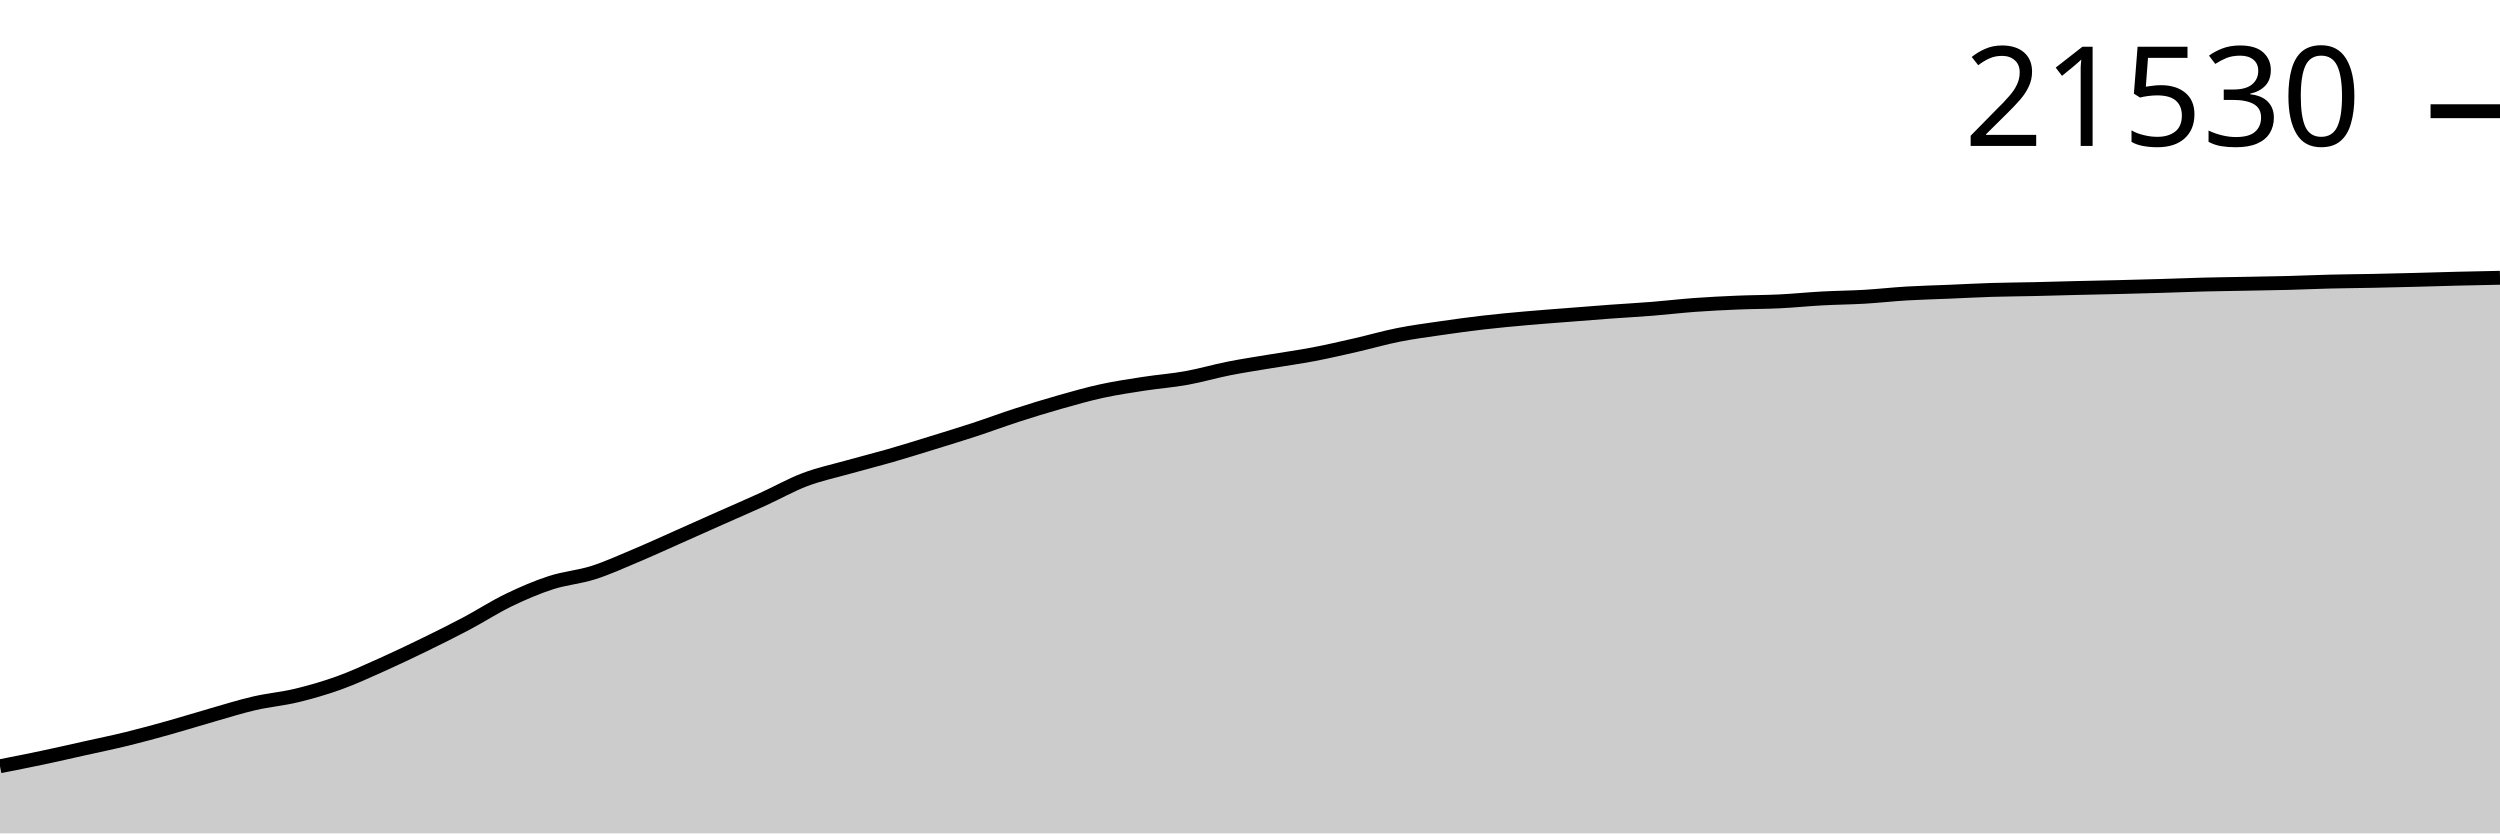
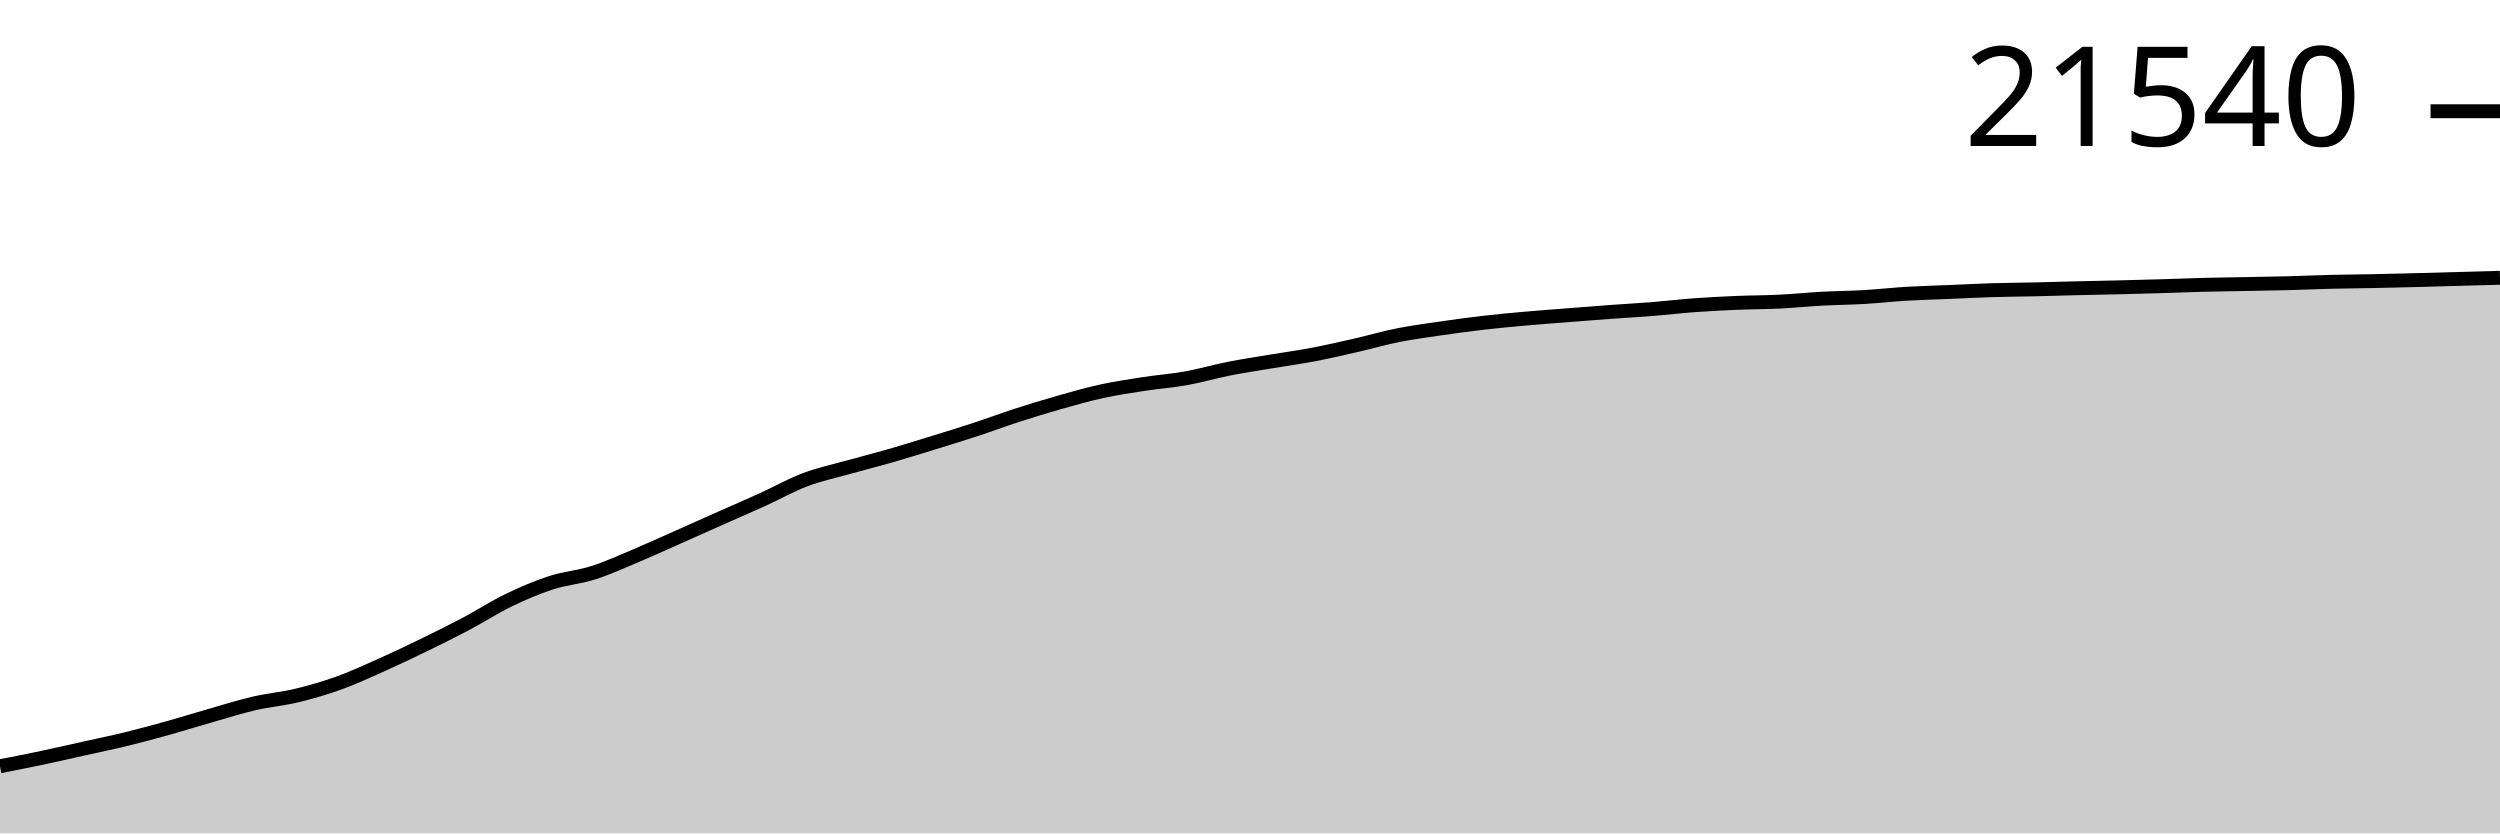
<svg xmlns="http://www.w3.org/2000/svg" viewBox="0 0 180 60">
  <g transform="translate(0,20)">
-     <path class="area" fill="rgba(0, 0, 0, 0.2)" d="M0,35.168C1.017,34.969,2.034,34.769,3.051,34.554C4.068,34.34,5.085,34.105,6.102,33.878C7.119,33.652,8.136,33.444,9.153,33.195C10.169,32.946,11.186,32.668,12.203,32.383C13.22,32.099,14.237,31.778,15.254,31.488C16.271,31.197,17.288,30.875,18.305,30.64C19.322,30.404,20.339,30.32,21.356,30.075C22.373,29.83,23.39,29.536,24.407,29.169C25.424,28.803,26.441,28.332,27.458,27.877C28.475,27.423,29.492,26.938,30.508,26.443C31.525,25.948,32.542,25.445,33.559,24.907C34.576,24.369,35.593,23.706,36.61,23.214C37.627,22.722,38.644,22.284,39.661,21.954C40.678,21.623,41.695,21.553,42.712,21.229C43.729,20.906,44.746,20.44,45.763,20.012C46.78,19.585,47.797,19.116,48.814,18.665C49.831,18.213,50.847,17.757,51.864,17.305C52.881,16.853,53.898,16.416,54.915,15.953C55.932,15.49,56.949,14.913,57.966,14.528C58.983,14.143,60,13.93,61.017,13.644C62.034,13.358,63.051,13.106,64.068,12.813C65.085,12.521,66.102,12.202,67.119,11.888C68.136,11.575,69.153,11.265,70.169,10.932C71.186,10.599,72.203,10.218,73.22,9.889C74.237,9.56,75.254,9.248,76.271,8.959C77.288,8.671,78.305,8.379,79.322,8.157C80.339,7.936,81.356,7.786,82.373,7.629C83.39,7.472,84.407,7.399,85.424,7.216C86.441,7.033,87.458,6.731,88.475,6.53C89.492,6.329,90.508,6.179,91.525,6.008C92.542,5.838,93.559,5.7,94.576,5.506C95.593,5.312,96.61,5.076,97.627,4.844C98.644,4.612,99.661,4.315,100.678,4.113C101.695,3.91,102.712,3.778,103.729,3.63C104.746,3.481,105.763,3.342,106.78,3.224C107.797,3.106,108.814,3.013,109.831,2.922C110.847,2.831,111.864,2.758,112.881,2.678C113.898,2.598,114.915,2.516,115.932,2.441C116.949,2.367,117.966,2.313,118.983,2.231C120,2.15,121.017,2.028,122.034,1.954C123.051,1.88,124.068,1.83,125.085,1.787C126.102,1.744,127.119,1.748,128.136,1.698C129.153,1.648,130.169,1.543,131.186,1.488C132.203,1.432,133.22,1.426,134.237,1.367C135.254,1.307,136.271,1.191,137.288,1.13C138.305,1.07,139.322,1.047,140.339,1.005C141.356,0.962,142.373,0.906,143.39,0.874C144.407,0.843,145.424,0.839,146.441,0.816C147.458,0.793,148.475,0.761,149.492,0.737C150.508,0.712,151.525,0.694,152.542,0.669C153.559,0.644,154.576,0.617,155.593,0.587C156.61,0.557,157.627,0.514,158.644,0.488C159.661,0.462,160.678,0.452,161.695,0.432C162.712,0.413,163.729,0.398,164.746,0.372C165.763,0.345,166.78,0.298,167.797,0.273C168.814,0.248,169.831,0.243,170.847,0.222C171.864,0.202,172.881,0.176,173.898,0.15C174.915,0.124,175.932,0.09,176.949,0.065C177.966,0.04,178.983,0.02,180,0L180,40C178.983,40,177.966,40,176.949,40C175.932,40,174.915,40,173.898,40C172.881,40,171.864,40,170.847,40C169.831,40,168.814,40,167.797,40C166.78,40,165.763,40,164.746,40C163.729,40,162.712,40,161.695,40C160.678,40,159.661,40,158.644,40C157.627,40,156.61,40,155.593,40C154.576,40,153.559,40,152.542,40C151.525,40,150.508,40,149.492,40C148.475,40,147.458,40,146.441,40C145.424,40,144.407,40,143.39,40C142.373,40,141.356,40,140.339,40C139.322,40,138.305,40,137.288,40C136.271,40,135.254,40,134.237,40C133.22,40,132.203,40,131.186,40C130.169,40,129.153,40,128.136,40C127.119,40,126.102,40,125.085,40C124.068,40,123.051,40,122.034,40C121.017,40,120,40,118.983,40C117.966,40,116.949,40,115.932,40C114.915,40,113.898,40,112.881,40C111.864,40,110.847,40,109.831,40C108.814,40,107.797,40,106.78,40C105.763,40,104.746,40,103.729,40C102.712,40,101.695,40,100.678,40C99.661,40,98.644,40,97.627,40C96.61,40,95.593,40,94.576,40C93.559,40,92.542,40,91.525,40C90.508,40,89.492,40,88.475,40C87.458,40,86.441,40,85.424,40C84.407,40,83.39,40,82.373,40C81.356,40,80.339,40,79.322,40C78.305,40,77.288,40,76.271,40C75.254,40,74.237,40,73.22,40C72.203,40,71.186,40,70.169,40C69.153,40,68.136,40,67.119,40C66.102,40,65.085,40,64.068,40C63.051,40,62.034,40,61.017,40C60,40,58.983,40,57.966,40C56.949,40,55.932,40,54.915,40C53.898,40,52.881,40,51.864,40C50.847,40,49.831,40,48.814,40C47.797,40,46.78,40,45.763,40C44.746,40,43.729,40,42.712,40C41.695,40,40.678,40,39.661,40C38.644,40,37.627,40,36.61,40C35.593,40,34.576,40,33.559,40C32.542,40,31.525,40,30.508,40C29.492,40,28.475,40,27.458,40C26.441,40,25.424,40,24.407,40C23.39,40,22.373,40,21.356,40C20.339,40,19.322,40,18.305,40C17.288,40,16.271,40,15.254,40C14.237,40,13.22,40,12.203,40C11.186,40,10.169,40,9.153,40C8.136,40,7.119,40,6.102,40C5.085,40,4.068,40,3.051,40C2.034,40,1.017,40,0,40Z" />
-     <path class="line" stroke="black" fill="none" d="M0,35.168C1.017,34.969,2.034,34.769,3.051,34.554C4.068,34.34,5.085,34.105,6.102,33.878C7.119,33.652,8.136,33.444,9.153,33.195C10.169,32.946,11.186,32.668,12.203,32.383C13.22,32.099,14.237,31.778,15.254,31.488C16.271,31.197,17.288,30.875,18.305,30.64C19.322,30.404,20.339,30.32,21.356,30.075C22.373,29.83,23.39,29.536,24.407,29.169C25.424,28.803,26.441,28.332,27.458,27.877C28.475,27.423,29.492,26.938,30.508,26.443C31.525,25.948,32.542,25.445,33.559,24.907C34.576,24.369,35.593,23.706,36.61,23.214C37.627,22.722,38.644,22.284,39.661,21.954C40.678,21.623,41.695,21.553,42.712,21.229C43.729,20.906,44.746,20.44,45.763,20.012C46.78,19.585,47.797,19.116,48.814,18.665C49.831,18.213,50.847,17.757,51.864,17.305C52.881,16.853,53.898,16.416,54.915,15.953C55.932,15.49,56.949,14.913,57.966,14.528C58.983,14.143,60,13.93,61.017,13.644C62.034,13.358,63.051,13.106,64.068,12.813C65.085,12.521,66.102,12.202,67.119,11.888C68.136,11.575,69.153,11.265,70.169,10.932C71.186,10.599,72.203,10.218,73.22,9.889C74.237,9.56,75.254,9.248,76.271,8.959C77.288,8.671,78.305,8.379,79.322,8.157C80.339,7.936,81.356,7.786,82.373,7.629C83.39,7.472,84.407,7.399,85.424,7.216C86.441,7.033,87.458,6.731,88.475,6.53C89.492,6.329,90.508,6.179,91.525,6.008C92.542,5.838,93.559,5.7,94.576,5.506C95.593,5.312,96.61,5.076,97.627,4.844C98.644,4.612,99.661,4.315,100.678,4.113C101.695,3.91,102.712,3.778,103.729,3.63C104.746,3.481,105.763,3.342,106.78,3.224C107.797,3.106,108.814,3.013,109.831,2.922C110.847,2.831,111.864,2.758,112.881,2.678C113.898,2.598,114.915,2.516,115.932,2.441C116.949,2.367,117.966,2.313,118.983,2.231C120,2.15,121.017,2.028,122.034,1.954C123.051,1.88,124.068,1.83,125.085,1.787C126.102,1.744,127.119,1.748,128.136,1.698C129.153,1.648,130.169,1.543,131.186,1.488C132.203,1.432,133.22,1.426,134.237,1.367C135.254,1.307,136.271,1.191,137.288,1.13C138.305,1.07,139.322,1.047,140.339,1.005C141.356,0.962,142.373,0.906,143.39,0.874C144.407,0.843,145.424,0.839,146.441,0.816C147.458,0.793,148.475,0.761,149.492,0.737C150.508,0.712,151.525,0.694,152.542,0.669C153.559,0.644,154.576,0.617,155.593,0.587C156.61,0.557,157.627,0.514,158.644,0.488C159.661,0.462,160.678,0.452,161.695,0.432C162.712,0.413,163.729,0.398,164.746,0.372C165.763,0.345,166.78,0.298,167.797,0.273C168.814,0.248,169.831,0.243,170.847,0.222C171.864,0.202,172.881,0.176,173.898,0.15C174.915,0.124,175.932,0.09,176.949,0.065C177.966,0.04,178.983,0.02,180,0" />
-     <path class="axis-ceiling" stroke-width="1" stroke="black" fill="none" d="M175,-11.992L180,-11.992" />
-     <text class="axis-ceiling-label" font-family="sans-serif" text-anchor="end" font-size="10px" x="170" y="-9.492">21530</text>
+     <path class="area" fill="rgba(0, 0, 0, 0.2)" d="M0,35.17C1.017,34.971,2.034,34.772,3.051,34.557C4.068,34.342,5.085,34.108,6.102,33.881C7.119,33.655,8.136,33.447,9.153,33.198C10.169,32.949,11.186,32.672,12.203,32.387C13.22,32.103,14.237,31.782,15.254,31.492C16.271,31.201,17.288,30.88,18.305,30.644C19.322,30.409,20.339,30.325,21.356,30.08C22.373,29.835,23.39,29.541,24.407,29.175C25.424,28.808,26.441,28.337,27.458,27.883C28.475,27.429,29.492,26.944,30.508,26.449C31.525,25.955,32.542,25.452,33.559,24.914C34.576,24.376,35.593,23.714,36.61,23.222C37.627,22.73,38.644,22.293,39.661,21.962C40.678,21.632,41.695,21.562,42.712,21.238C43.729,20.915,44.746,20.449,45.763,20.022C46.78,19.594,47.797,19.126,48.814,18.675C49.831,18.224,50.847,17.768,51.864,17.316C52.881,16.864,53.898,16.427,54.915,15.964C55.932,15.502,56.949,14.925,57.966,14.54C58.983,14.156,60,13.942,61.017,13.657C62.034,13.371,63.051,13.119,64.068,12.826C65.085,12.534,66.102,12.215,67.119,11.902C68.136,11.589,69.153,11.279,70.169,10.946C71.186,10.613,72.203,10.232,73.22,9.903C74.237,9.575,75.254,9.263,76.271,8.974C77.288,8.686,78.305,8.394,79.322,8.173C80.339,7.951,81.356,7.801,82.373,7.644C83.39,7.487,84.407,7.415,85.424,7.231C86.441,7.048,87.458,6.747,88.475,6.546C89.492,6.345,90.508,6.195,91.525,6.025C92.542,5.854,93.559,5.716,94.576,5.523C95.593,5.329,96.61,5.093,97.627,4.861C98.644,4.629,99.661,4.332,100.678,4.13C101.695,3.928,102.712,3.795,103.729,3.647C104.746,3.499,105.763,3.359,106.78,3.242C107.797,3.124,108.814,3.031,109.831,2.94C110.847,2.849,111.864,2.776,112.881,2.696C113.898,2.616,114.915,2.534,115.932,2.46C116.949,2.385,117.966,2.331,118.983,2.25C120,2.168,121.017,2.046,122.034,1.972C123.051,1.898,124.068,1.848,125.085,1.805C126.102,1.763,127.119,1.766,128.136,1.716C129.153,1.666,130.169,1.561,131.186,1.506C132.203,1.451,133.22,1.445,134.237,1.385C135.254,1.326,136.271,1.209,137.288,1.149C138.305,1.089,139.322,1.066,140.339,1.023C141.356,0.981,142.373,0.924,143.39,0.893C144.407,0.862,145.424,0.858,146.441,0.835C147.458,0.812,148.475,0.78,149.492,0.755C150.508,0.731,151.525,0.713,152.542,0.688C153.559,0.663,154.576,0.636,155.593,0.606C156.61,0.576,157.627,0.533,158.644,0.507C159.661,0.481,160.678,0.471,161.695,0.451C162.712,0.432,163.729,0.418,164.746,0.391C165.763,0.364,166.78,0.317,167.797,0.292C168.814,0.267,169.831,0.262,170.847,0.241C171.864,0.221,172.881,0.195,173.898,0.169C174.915,0.143,175.932,0.113,176.949,0.084C177.966,0.056,178.983,0.028,180,0L180,40C178.983,40,177.966,40,176.949,40C175.932,40,174.915,40,173.898,40C172.881,40,171.864,40,170.847,40C169.831,40,168.814,40,167.797,40C166.78,40,165.763,40,164.746,40C163.729,40,162.712,40,161.695,40C160.678,40,159.661,40,158.644,40C157.627,40,156.61,40,155.593,40C154.576,40,153.559,40,152.542,40C151.525,40,150.508,40,149.492,40C148.475,40,147.458,40,146.441,40C145.424,40,144.407,40,143.39,40C142.373,40,141.356,40,140.339,40C139.322,40,138.305,40,137.288,40C136.271,40,135.254,40,134.237,40C133.22,40,132.203,40,131.186,40C130.169,40,129.153,40,128.136,40C127.119,40,126.102,40,125.085,40C124.068,40,123.051,40,122.034,40C121.017,40,120,40,118.983,40C117.966,40,116.949,40,115.932,40C114.915,40,113.898,40,112.881,40C111.864,40,110.847,40,109.831,40C108.814,40,107.797,40,106.78,40C105.763,40,104.746,40,103.729,40C102.712,40,101.695,40,100.678,40C99.661,40,98.644,40,97.627,40C96.61,40,95.593,40,94.576,40C93.559,40,92.542,40,91.525,40C90.508,40,89.492,40,88.475,40C87.458,40,86.441,40,85.424,40C84.407,40,83.39,40,82.373,40C81.356,40,80.339,40,79.322,40C78.305,40,77.288,40,76.271,40C75.254,40,74.237,40,73.22,40C72.203,40,71.186,40,70.169,40C69.153,40,68.136,40,67.119,40C66.102,40,65.085,40,64.068,40C63.051,40,62.034,40,61.017,40C60,40,58.983,40,57.966,40C56.949,40,55.932,40,54.915,40C53.898,40,52.881,40,51.864,40C50.847,40,49.831,40,48.814,40C47.797,40,46.78,40,45.763,40C44.746,40,43.729,40,42.712,40C41.695,40,40.678,40,39.661,40C38.644,40,37.627,40,36.61,40C35.593,40,34.576,40,33.559,40C32.542,40,31.525,40,30.508,40C29.492,40,28.475,40,27.458,40C26.441,40,25.424,40,24.407,40C23.39,40,22.373,40,21.356,40C20.339,40,19.322,40,18.305,40C17.288,40,16.271,40,15.254,40C14.237,40,13.22,40,12.203,40C11.186,40,10.169,40,9.153,40C8.136,40,7.119,40,6.102,40C5.085,40,4.068,40,3.051,40C2.034,40,1.017,40,0,40Z" />
+     <path class="line" stroke="black" fill="none" d="M0,35.17C1.017,34.971,2.034,34.772,3.051,34.557C4.068,34.342,5.085,34.108,6.102,33.881C7.119,33.655,8.136,33.447,9.153,33.198C10.169,32.949,11.186,32.672,12.203,32.387C13.22,32.103,14.237,31.782,15.254,31.492C16.271,31.201,17.288,30.88,18.305,30.644C19.322,30.409,20.339,30.325,21.356,30.08C22.373,29.835,23.39,29.541,24.407,29.175C25.424,28.808,26.441,28.337,27.458,27.883C28.475,27.429,29.492,26.944,30.508,26.449C31.525,25.955,32.542,25.452,33.559,24.914C34.576,24.376,35.593,23.714,36.61,23.222C37.627,22.73,38.644,22.293,39.661,21.962C40.678,21.632,41.695,21.562,42.712,21.238C43.729,20.915,44.746,20.449,45.763,20.022C46.78,19.594,47.797,19.126,48.814,18.675C49.831,18.224,50.847,17.768,51.864,17.316C52.881,16.864,53.898,16.427,54.915,15.964C55.932,15.502,56.949,14.925,57.966,14.54C58.983,14.156,60,13.942,61.017,13.657C62.034,13.371,63.051,13.119,64.068,12.826C65.085,12.534,66.102,12.215,67.119,11.902C68.136,11.589,69.153,11.279,70.169,10.946C71.186,10.613,72.203,10.232,73.22,9.903C74.237,9.575,75.254,9.263,76.271,8.974C77.288,8.686,78.305,8.394,79.322,8.173C80.339,7.951,81.356,7.801,82.373,7.644C83.39,7.487,84.407,7.415,85.424,7.231C86.441,7.048,87.458,6.747,88.475,6.546C89.492,6.345,90.508,6.195,91.525,6.025C92.542,5.854,93.559,5.716,94.576,5.523C95.593,5.329,96.61,5.093,97.627,4.861C98.644,4.629,99.661,4.332,100.678,4.13C101.695,3.928,102.712,3.795,103.729,3.647C104.746,3.499,105.763,3.359,106.78,3.242C107.797,3.124,108.814,3.031,109.831,2.94C110.847,2.849,111.864,2.776,112.881,2.696C113.898,2.616,114.915,2.534,115.932,2.46C116.949,2.385,117.966,2.331,118.983,2.25C120,2.168,121.017,2.046,122.034,1.972C123.051,1.898,124.068,1.848,125.085,1.805C126.102,1.763,127.119,1.766,128.136,1.716C129.153,1.666,130.169,1.561,131.186,1.506C132.203,1.451,133.22,1.445,134.237,1.385C135.254,1.326,136.271,1.209,137.288,1.149C138.305,1.089,139.322,1.066,140.339,1.023C141.356,0.981,142.373,0.924,143.39,0.893C144.407,0.862,145.424,0.858,146.441,0.835C147.458,0.812,148.475,0.78,149.492,0.755C150.508,0.731,151.525,0.713,152.542,0.688C153.559,0.663,154.576,0.636,155.593,0.606C156.61,0.576,157.627,0.533,158.644,0.507C159.661,0.481,160.678,0.471,161.695,0.451C162.712,0.432,163.729,0.418,164.746,0.391C165.763,0.364,166.78,0.317,167.797,0.292C168.814,0.267,169.831,0.262,170.847,0.241C171.864,0.221,172.881,0.195,173.898,0.169C174.915,0.143,175.932,0.113,176.949,0.084C177.966,0.056,178.983,0.028,180,0" />
+     <path class="axis-ceiling" stroke-width="1" stroke="black" fill="none" d="M175,-11.991L180,-11.991" />
+     <text class="axis-ceiling-label" font-family="sans-serif" text-anchor="end" font-size="10px" x="170" y="-9.491">21540</text>
  </g>
</svg>
